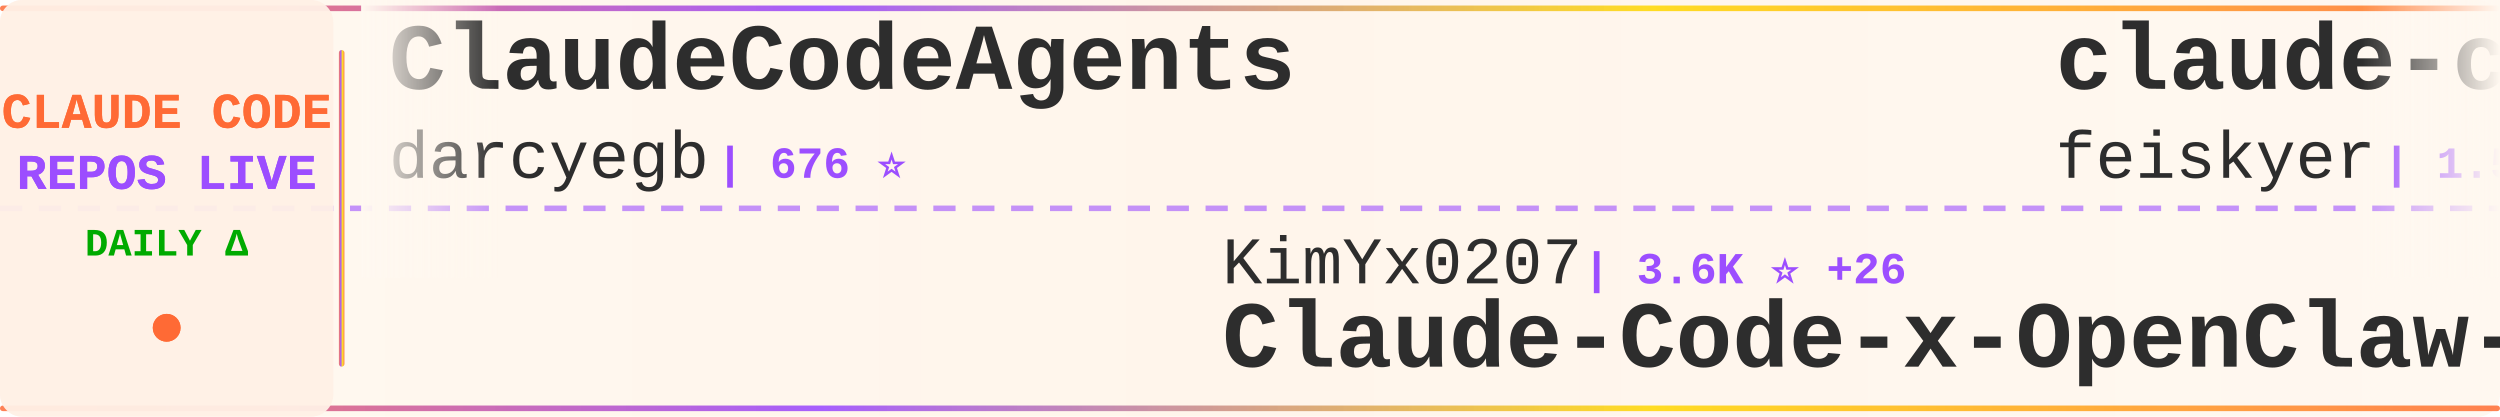
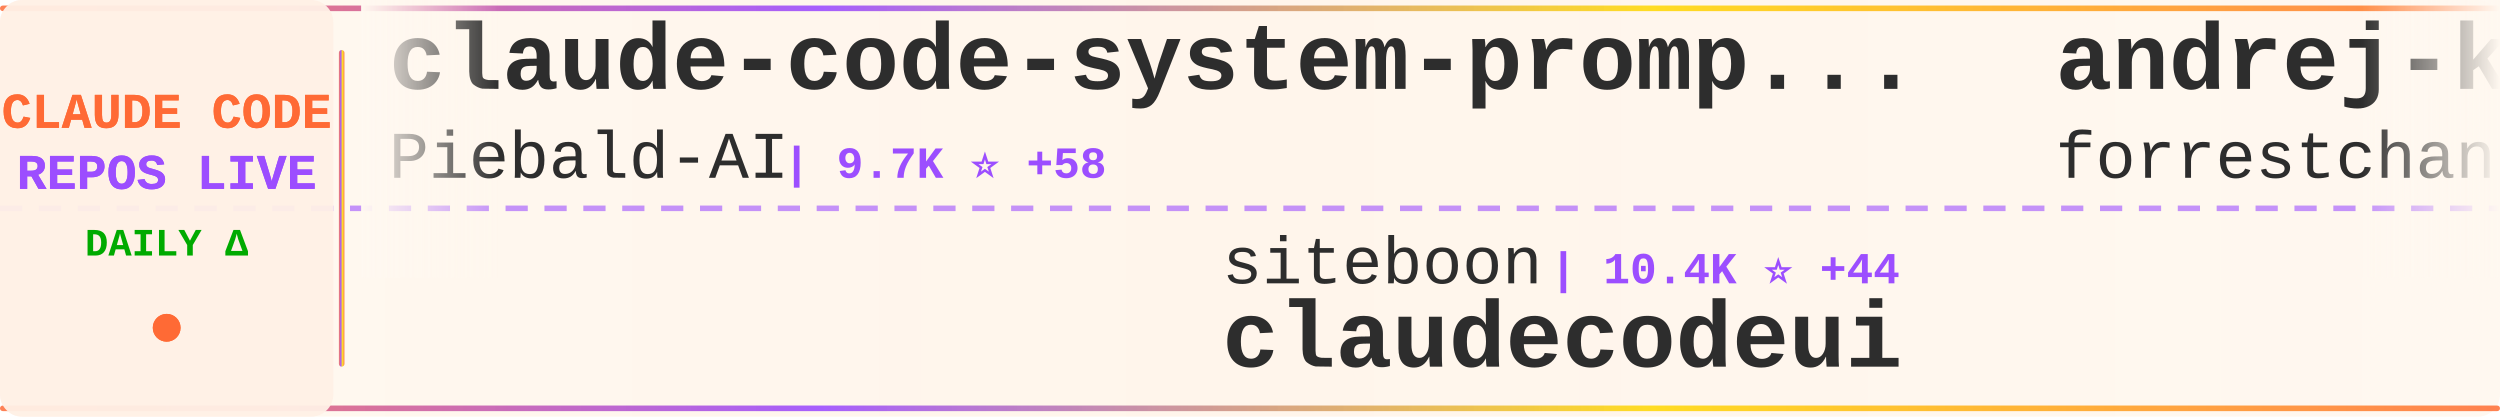
<svg xmlns="http://www.w3.org/2000/svg" width="900" height="150">
  <defs>
    <linearGradient id="tickerBg" x1="0%" y1="0%" x2="100%" y2="0%">
      <stop offset="0%" style="stop-color:#fff8f0;stop-opacity:0.98" />
      <stop offset="50%" style="stop-color:#fff5eb;stop-opacity:1" />
      <stop offset="100%" style="stop-color:#fff8f0;stop-opacity:0.98" />
    </linearGradient>
    <linearGradient id="borderGrad" x1="0%" y1="0%" x2="100%" y2="0%">
      <stop offset="0%" style="stop-color:#FF6B35;stop-opacity:0.85">
        <animate attributeName="stop-opacity" values="0.85;1;0.85" dur="2s" repeatCount="indefinite" />
      </stop>
      <stop offset="33%" style="stop-color:#9C4EFF;stop-opacity:0.9">
        <animate attributeName="stop-opacity" values="0.9;1;0.9" dur="2.2s" repeatCount="indefinite" />
      </stop>
      <stop offset="66%" style="stop-color:#FFD700;stop-opacity:0.85">
        <animate attributeName="stop-opacity" values="0.85;1;0.85" dur="1.8s" repeatCount="indefinite" />
      </stop>
      <stop offset="100%" style="stop-color:#FF6B35;stop-opacity:0.85">
        <animate attributeName="stop-opacity" values="0.85;1;0.85" dur="2s" repeatCount="indefinite" />
      </stop>
    </linearGradient>
    <filter id="textGlow">
      <feGaussianBlur stdDeviation="0.15" result="coloredBlur" />
      <feMerge>
        <feMergeNode in="coloredBlur" />
        <feMergeNode in="SourceGraphic" />
      </feMerge>
    </filter>
    <filter id="metricGlow">
      <feGaussianBlur stdDeviation="0.2" result="coloredBlur" />
      <feMerge>
        <feMergeNode in="coloredBlur" />
        <feMergeNode in="SourceGraphic" />
      </feMerge>
    </filter>
    <linearGradient id="leftFade" x1="0%" y1="0%" x2="100%" y2="0%">
      <stop offset="0%" style="stop-color:#fff8f0;stop-opacity:1" />
      <stop offset="100%" style="stop-color:#fff8f0;stop-opacity:0" />
    </linearGradient>
    <linearGradient id="rightFade" x1="0%" y1="0%" x2="100%" y2="0%">
      <stop offset="0%" style="stop-color:#fff8f0;stop-opacity:0" />
      <stop offset="100%" style="stop-color:#fff8f0;stop-opacity:1" />
    </linearGradient>
  </defs>
  <rect width="900" height="150" fill="url(#tickerBg)" rx="8" />
  <rect x="0" y="2" width="900" height="2" fill="url(#borderGrad)" rx="1" />
  <rect x="0" y="146" width="900" height="2" fill="url(#borderGrad)" rx="1" />
  <line x1="0" y1="75" x2="900" y2="75" stroke="#9C4EFF" stroke-width="2" stroke-dasharray="8 6" opacity="0.6" />
  <rect x="0" y="0" width="120" height="150" fill="#fff0e6" opacity="0.95" rx="8" />
  <text x="60" y="46" font-family="'Courier New', monospace" font-size="18" font-weight="bold" fill="#FF6B35" text-anchor="middle" filter="url(#textGlow)">
    CLAUDE CODE
  </text>
  <text x="60" y="68" font-family="'Courier New', monospace" font-size="18" font-weight="bold" fill="#9C4EFF" text-anchor="middle" filter="url(#textGlow)">
    REPOS LIVE
  </text>
  <text x="60" y="92" font-family="'Courier New', monospace" font-size="14" font-weight="bold" fill="#00aa00" text-anchor="middle">
    DAILY Δ
  </text>
  <circle cx="60" cy="118" r="5" fill="#FF6B35" filter="url(#metricGlow)">
    <animate attributeName="r" values="4;6;4" dur="1.5s" repeatCount="indefinite" />
    <animate attributeName="opacity" values="0.6;1;0.6" dur="1.5s" repeatCount="indefinite" />
  </circle>
  <rect x="122" y="18" width="2" height="114" fill="url(#borderGrad)" rx="1" />
  <clipPath id="tickerClip">
    <rect x="130" y="0" width="770" height="150" />
  </clipPath>
  <g clip-path="url(#tickerClip)">
    <g id="tickerItems">
      <animateTransform attributeName="transform" attributeType="XML" type="translate" from="0 0" to="-3000 0" dur="54s" repeatCount="indefinite" />
      <g transform="translate(0, 0)">
-         <text x="140" y="32" font-family="'Courier New', monospace" font-size="34" font-weight="bold" fill="#2d2d2d">ClaudeCodeAgents</text>
-         <text x="140" y="64" font-family="'Courier New', monospace" font-size="24" font-weight="normal" fill="#2d2d2d" opacity="1.0">darcyegb</text>
-         <text x="258" y="64" font-family="'Courier New', monospace" font-size="16" font-weight="bold" fill="#9C4EFF"> | 676 ⭐</text>
+         <text x="140" y="32" font-family="'Courier New', monospace" font-size="34" font-weight="bold" fill="#2d2d2d">claude-code-system-promp...</text>
+         <text x="140" y="64" font-family="'Courier New', monospace" font-size="24" font-weight="normal" fill="#2d2d2d" opacity="1.0">Piebald-AI</text>
+         <text x="282" y="64" font-family="'Courier New', monospace" font-size="16" font-weight="bold" fill="#9C4EFF"> | 9.7K ⭐ +58</text>
      </g>
      <g transform="translate(300, 0)">
-         <text x="140" y="102" font-family="'Courier New', monospace" font-size="24" font-weight="normal" fill="#2d2d2d" opacity="1.0">KimYx0207</text>
-         <text x="270" y="102" font-family="'Courier New', monospace" font-size="16" font-weight="bold" fill="#9C4EFF"> | 3.6K ⭐ +26</text>
-         <text x="140" y="132" font-family="'Courier New', monospace" font-size="34" font-weight="bold" fill="#2d2d2d">Claude-Code-x-OpenClaw-G...</text>
+         <text x="140" y="102" font-family="'Courier New', monospace" font-size="24" font-weight="normal" fill="#2d2d2d" opacity="1.0">siteboon</text>
+         <text x="258" y="102" font-family="'Courier New', monospace" font-size="16" font-weight="bold" fill="#9C4EFF"> | 10.4K ⭐ +44</text>
+         <text x="140" y="132" font-family="'Courier New', monospace" font-size="34" font-weight="bold" fill="#2d2d2d">claudecodeui</text>
      </g>
      <g transform="translate(600, 0)">
-         <text x="140" y="32" font-family="'Courier New', monospace" font-size="34" font-weight="bold" fill="#2d2d2d">claude-code-settings</text>
-         <text x="140" y="64" font-family="'Courier New', monospace" font-size="24" font-weight="normal" fill="#2d2d2d" opacity="1.0">feiskyer</text>
-         <text x="258" y="64" font-family="'Courier New', monospace" font-size="16" font-weight="bold" fill="#9C4EFF"> | 1.5K ⭐ +1</text>
+         <text x="140" y="32" font-family="'Courier New', monospace" font-size="34" font-weight="bold" fill="#2d2d2d">andrej-karpathy-skills</text>
+         <text x="140" y="64" font-family="'Courier New', monospace" font-size="24" font-weight="normal" fill="#2d2d2d" opacity="1.0">forrestchang</text>
+         <text x="306" y="64" font-family="'Courier New', monospace" font-size="16" font-weight="bold" fill="#9C4EFF"> | 100.5K ⭐ +3.3K</text>
      </g>
      <g transform="translate(900, 0)">
-         <text x="140" y="102" font-family="'Courier New', monospace" font-size="24" font-weight="normal" fill="#2d2d2d" opacity="1.0">forrestchang</text>
-         <text x="306" y="102" font-family="'Courier New', monospace" font-size="16" font-weight="bold" fill="#9C4EFF"> | 99.6K ⭐ +2.8K</text>
-         <text x="140" y="132" font-family="'Courier New', monospace" font-size="34" font-weight="bold" fill="#2d2d2d">andrej-karpathy-skills</text>
+         <text x="140" y="102" font-family="'Courier New', monospace" font-size="24" font-weight="normal" fill="#2d2d2d" opacity="1.0">777genius</text>
+         <text x="270" y="102" font-family="'Courier New', monospace" font-size="16" font-weight="bold" fill="#9C4EFF"> | 901 ⭐</text>
+         <text x="140" y="132" font-family="'Courier New', monospace" font-size="34" font-weight="bold" fill="#2d2d2d">claude-code-source-code</text>
      </g>
      <g transform="translate(1200, 0)">
-         <text x="140" y="32" font-family="'Courier New', monospace" font-size="34" font-weight="bold" fill="#2d2d2d">claude-code-source</text>
-         <text x="140" y="64" font-family="'Courier New', monospace" font-size="24" font-weight="normal" fill="#2d2d2d" opacity="1.0">hangsman</text>
-         <text x="258" y="64" font-family="'Courier New', monospace" font-size="16" font-weight="bold" fill="#9C4EFF"> | 763 ⭐</text>
+         <text x="140" y="32" font-family="'Courier New', monospace" font-size="34" font-weight="bold" fill="#2d2d2d">awesome-claude-code-suba...</text>
+         <text x="140" y="64" font-family="'Courier New', monospace" font-size="24" font-weight="normal" fill="#2d2d2d" opacity="1.0">VoltAgent</text>
+         <text x="270" y="64" font-family="'Courier New', monospace" font-size="16" font-weight="bold" fill="#9C4EFF"> | 18.8K ⭐ +100</text>
      </g>
      <g transform="translate(1500, 0)">
+         <text x="140" y="102" font-family="'Courier New', monospace" font-size="24" font-weight="normal" fill="#2d2d2d" opacity="1.0">Donchitos</text>
+         <text x="270" y="102" font-family="'Courier New', monospace" font-size="16" font-weight="bold" fill="#9C4EFF"> | 16.7K ⭐ +148</text>
+         <text x="140" y="132" font-family="'Courier New', monospace" font-size="34" font-weight="bold" fill="#2d2d2d">Claude-Code-Game-Studios</text>
+       </g>
+       <g transform="translate(1800, 0)">
+         <text x="140" y="32" font-family="'Courier New', monospace" font-size="34" font-weight="bold" fill="#2d2d2d">CLIProxyAPI</text>
+         <text x="140" y="64" font-family="'Courier New', monospace" font-size="24" font-weight="normal" fill="#2d2d2d" opacity="1.0">router-for-me</text>
+         <text x="318" y="64" font-family="'Courier New', monospace" font-size="16" font-weight="bold" fill="#9C4EFF"> | 29.9K ⭐ +323</text>
+       </g>
+       <g transform="translate(2100, 0)">
+         <text x="140" y="102" font-family="'Courier New', monospace" font-size="24" font-weight="normal" fill="#2d2d2d" opacity="1.0">JrCx7scC</text>
+         <text x="258" y="102" font-family="'Courier New', monospace" font-size="16" font-weight="bold" fill="#9C4EFF"> | 363 ⭐ +1</text>
+         <text x="140" y="132" font-family="'Courier New', monospace" font-size="34" font-weight="bold" fill="#2d2d2d">claude-code-source</text>
+       </g>
+       <g transform="translate(2400, 0)">
+         <text x="140" y="32" font-family="'Courier New', monospace" font-size="34" font-weight="bold" fill="#2d2d2d">agents</text>
+         <text x="140" y="64" font-family="'Courier New', monospace" font-size="24" font-weight="normal" fill="#2d2d2d" opacity="1.0">wshobson</text>
+         <text x="258" y="64" font-family="'Courier New', monospace" font-size="16" font-weight="bold" fill="#9C4EFF"> | 34.5K ⭐ +64</text>
+       </g>
+       <g transform="translate(2700, 0)">
+         <text x="140" y="102" font-family="'Courier New', monospace" font-size="24" font-weight="normal" fill="#2d2d2d" opacity="1.0">repowise-dev</text>
+         <text x="306" y="102" font-family="'Courier New', monospace" font-size="16" font-weight="bold" fill="#9C4EFF"> | 982 ⭐ +5</text>
+         <text x="140" y="132" font-family="'Courier New', monospace" font-size="34" font-weight="bold" fill="#2d2d2d">claude-code-prompts</text>
+       </g>
+       <g transform="translate(3000, 0)">
+         <text x="140" y="32" font-family="'Courier New', monospace" font-size="34" font-weight="bold" fill="#2d2d2d">claude-code-system-promp...</text>
+         <text x="140" y="64" font-family="'Courier New', monospace" font-size="24" font-weight="normal" fill="#2d2d2d" opacity="1.0">Piebald-AI</text>
+         <text x="282" y="64" font-family="'Courier New', monospace" font-size="16" font-weight="bold" fill="#9C4EFF"> | 9.7K ⭐ +58</text>
+       </g>
+       <g transform="translate(3300, 0)">
        <text x="140" y="102" font-family="'Courier New', monospace" font-size="24" font-weight="normal" fill="#2d2d2d" opacity="1.0">siteboon</text>
-         <text x="258" y="102" font-family="'Courier New', monospace" font-size="16" font-weight="bold" fill="#9C4EFF"> | 10.4K ⭐ +43</text>
+         <text x="258" y="102" font-family="'Courier New', monospace" font-size="16" font-weight="bold" fill="#9C4EFF"> | 10.4K ⭐ +44</text>
        <text x="140" y="132" font-family="'Courier New', monospace" font-size="34" font-weight="bold" fill="#2d2d2d">claudecodeui</text>
      </g>
-       <g transform="translate(1800, 0)">
-         <text x="140" y="32" font-family="'Courier New', monospace" font-size="34" font-weight="bold" fill="#2d2d2d">claude-code-tudou</text>
-         <text x="140" y="64" font-family="'Courier New', monospace" font-size="24" font-weight="normal" fill="#2d2d2d" opacity="1.0">AICoderTudou</text>
-         <text x="306" y="64" font-family="'Courier New', monospace" font-size="16" font-weight="bold" fill="#9C4EFF"> | 496 ⭐</text>
-       </g>
-       <g transform="translate(2100, 0)">
-         <text x="140" y="102" font-family="'Courier New', monospace" font-size="24" font-weight="normal" fill="#2d2d2d" opacity="1.0">pedrohcgs</text>
-         <text x="270" y="102" font-family="'Courier New', monospace" font-size="16" font-weight="bold" fill="#9C4EFF"> | 1.0K ⭐ +6</text>
-         <text x="140" y="132" font-family="'Courier New', monospace" font-size="34" font-weight="bold" fill="#2d2d2d">claude-code-my-workflow</text>
-       </g>
-       <g transform="translate(2400, 0)">
-         <text x="140" y="32" font-family="'Courier New', monospace" font-size="34" font-weight="bold" fill="#2d2d2d">sc-claude-code-files</text>
-         <text x="140" y="64" font-family="'Courier New', monospace" font-size="24" font-weight="normal" fill="#2d2d2d" opacity="1.0">https-deeplearning-ai</text>
-         <text x="414" y="64" font-family="'Courier New', monospace" font-size="16" font-weight="bold" fill="#9C4EFF"> | 498 ⭐ +1</text>
-       </g>
-       <g transform="translate(2700, 0)">
-         <text x="140" y="102" font-family="'Courier New', monospace" font-size="24" font-weight="normal" fill="#2d2d2d" opacity="1.0">alejandrobalderas</text>
-         <text x="366" y="102" font-family="'Courier New', monospace" font-size="16" font-weight="bold" fill="#9C4EFF"> | 1.8K ⭐ +8</text>
-         <text x="140" y="132" font-family="'Courier New', monospace" font-size="34" font-weight="bold" fill="#2d2d2d">claude-code-from-source</text>
-       </g>
-       <g transform="translate(3000, 0)">
-         <text x="140" y="32" font-family="'Courier New', monospace" font-size="34" font-weight="bold" fill="#2d2d2d">ClaudeCodeAgents</text>
-         <text x="140" y="64" font-family="'Courier New', monospace" font-size="24" font-weight="normal" fill="#2d2d2d" opacity="1.0">darcyegb</text>
-         <text x="258" y="64" font-family="'Courier New', monospace" font-size="16" font-weight="bold" fill="#9C4EFF"> | 676 ⭐</text>
-       </g>
-       <g transform="translate(3300, 0)">
-         <text x="140" y="102" font-family="'Courier New', monospace" font-size="24" font-weight="normal" fill="#2d2d2d" opacity="1.0">KimYx0207</text>
-         <text x="270" y="102" font-family="'Courier New', monospace" font-size="16" font-weight="bold" fill="#9C4EFF"> | 3.6K ⭐ +26</text>
-         <text x="140" y="132" font-family="'Courier New', monospace" font-size="34" font-weight="bold" fill="#2d2d2d">Claude-Code-x-OpenClaw-G...</text>
-       </g>
      <g transform="translate(3600, 0)">
-         <text x="140" y="32" font-family="'Courier New', monospace" font-size="34" font-weight="bold" fill="#2d2d2d">claude-code-settings</text>
-         <text x="140" y="64" font-family="'Courier New', monospace" font-size="24" font-weight="normal" fill="#2d2d2d" opacity="1.0">feiskyer</text>
-         <text x="258" y="64" font-family="'Courier New', monospace" font-size="16" font-weight="bold" fill="#9C4EFF"> | 1.5K ⭐ +1</text>
+         <text x="140" y="32" font-family="'Courier New', monospace" font-size="34" font-weight="bold" fill="#2d2d2d">andrej-karpathy-skills</text>
+         <text x="140" y="64" font-family="'Courier New', monospace" font-size="24" font-weight="normal" fill="#2d2d2d" opacity="1.0">forrestchang</text>
+         <text x="306" y="64" font-family="'Courier New', monospace" font-size="16" font-weight="bold" fill="#9C4EFF"> | 100.5K ⭐ +3.3K</text>
      </g>
      <g transform="translate(3900, 0)">
-         <text x="140" y="102" font-family="'Courier New', monospace" font-size="24" font-weight="normal" fill="#2d2d2d" opacity="1.0">forrestchang</text>
-         <text x="306" y="102" font-family="'Courier New', monospace" font-size="16" font-weight="bold" fill="#9C4EFF"> | 99.6K ⭐ +2.8K</text>
-         <text x="140" y="132" font-family="'Courier New', monospace" font-size="34" font-weight="bold" fill="#2d2d2d">andrej-karpathy-skills</text>
+         <text x="140" y="102" font-family="'Courier New', monospace" font-size="24" font-weight="normal" fill="#2d2d2d" opacity="1.0">777genius</text>
+         <text x="270" y="102" font-family="'Courier New', monospace" font-size="16" font-weight="bold" fill="#9C4EFF"> | 901 ⭐</text>
+         <text x="140" y="132" font-family="'Courier New', monospace" font-size="34" font-weight="bold" fill="#2d2d2d">claude-code-source-code</text>
      </g>
    </g>
  </g>
  <rect x="130" y="0" width="50" height="100" fill="url(#leftFade)" />
  <rect x="850" y="0" width="50" height="100" fill="url(#rightFade)" />
</svg>
